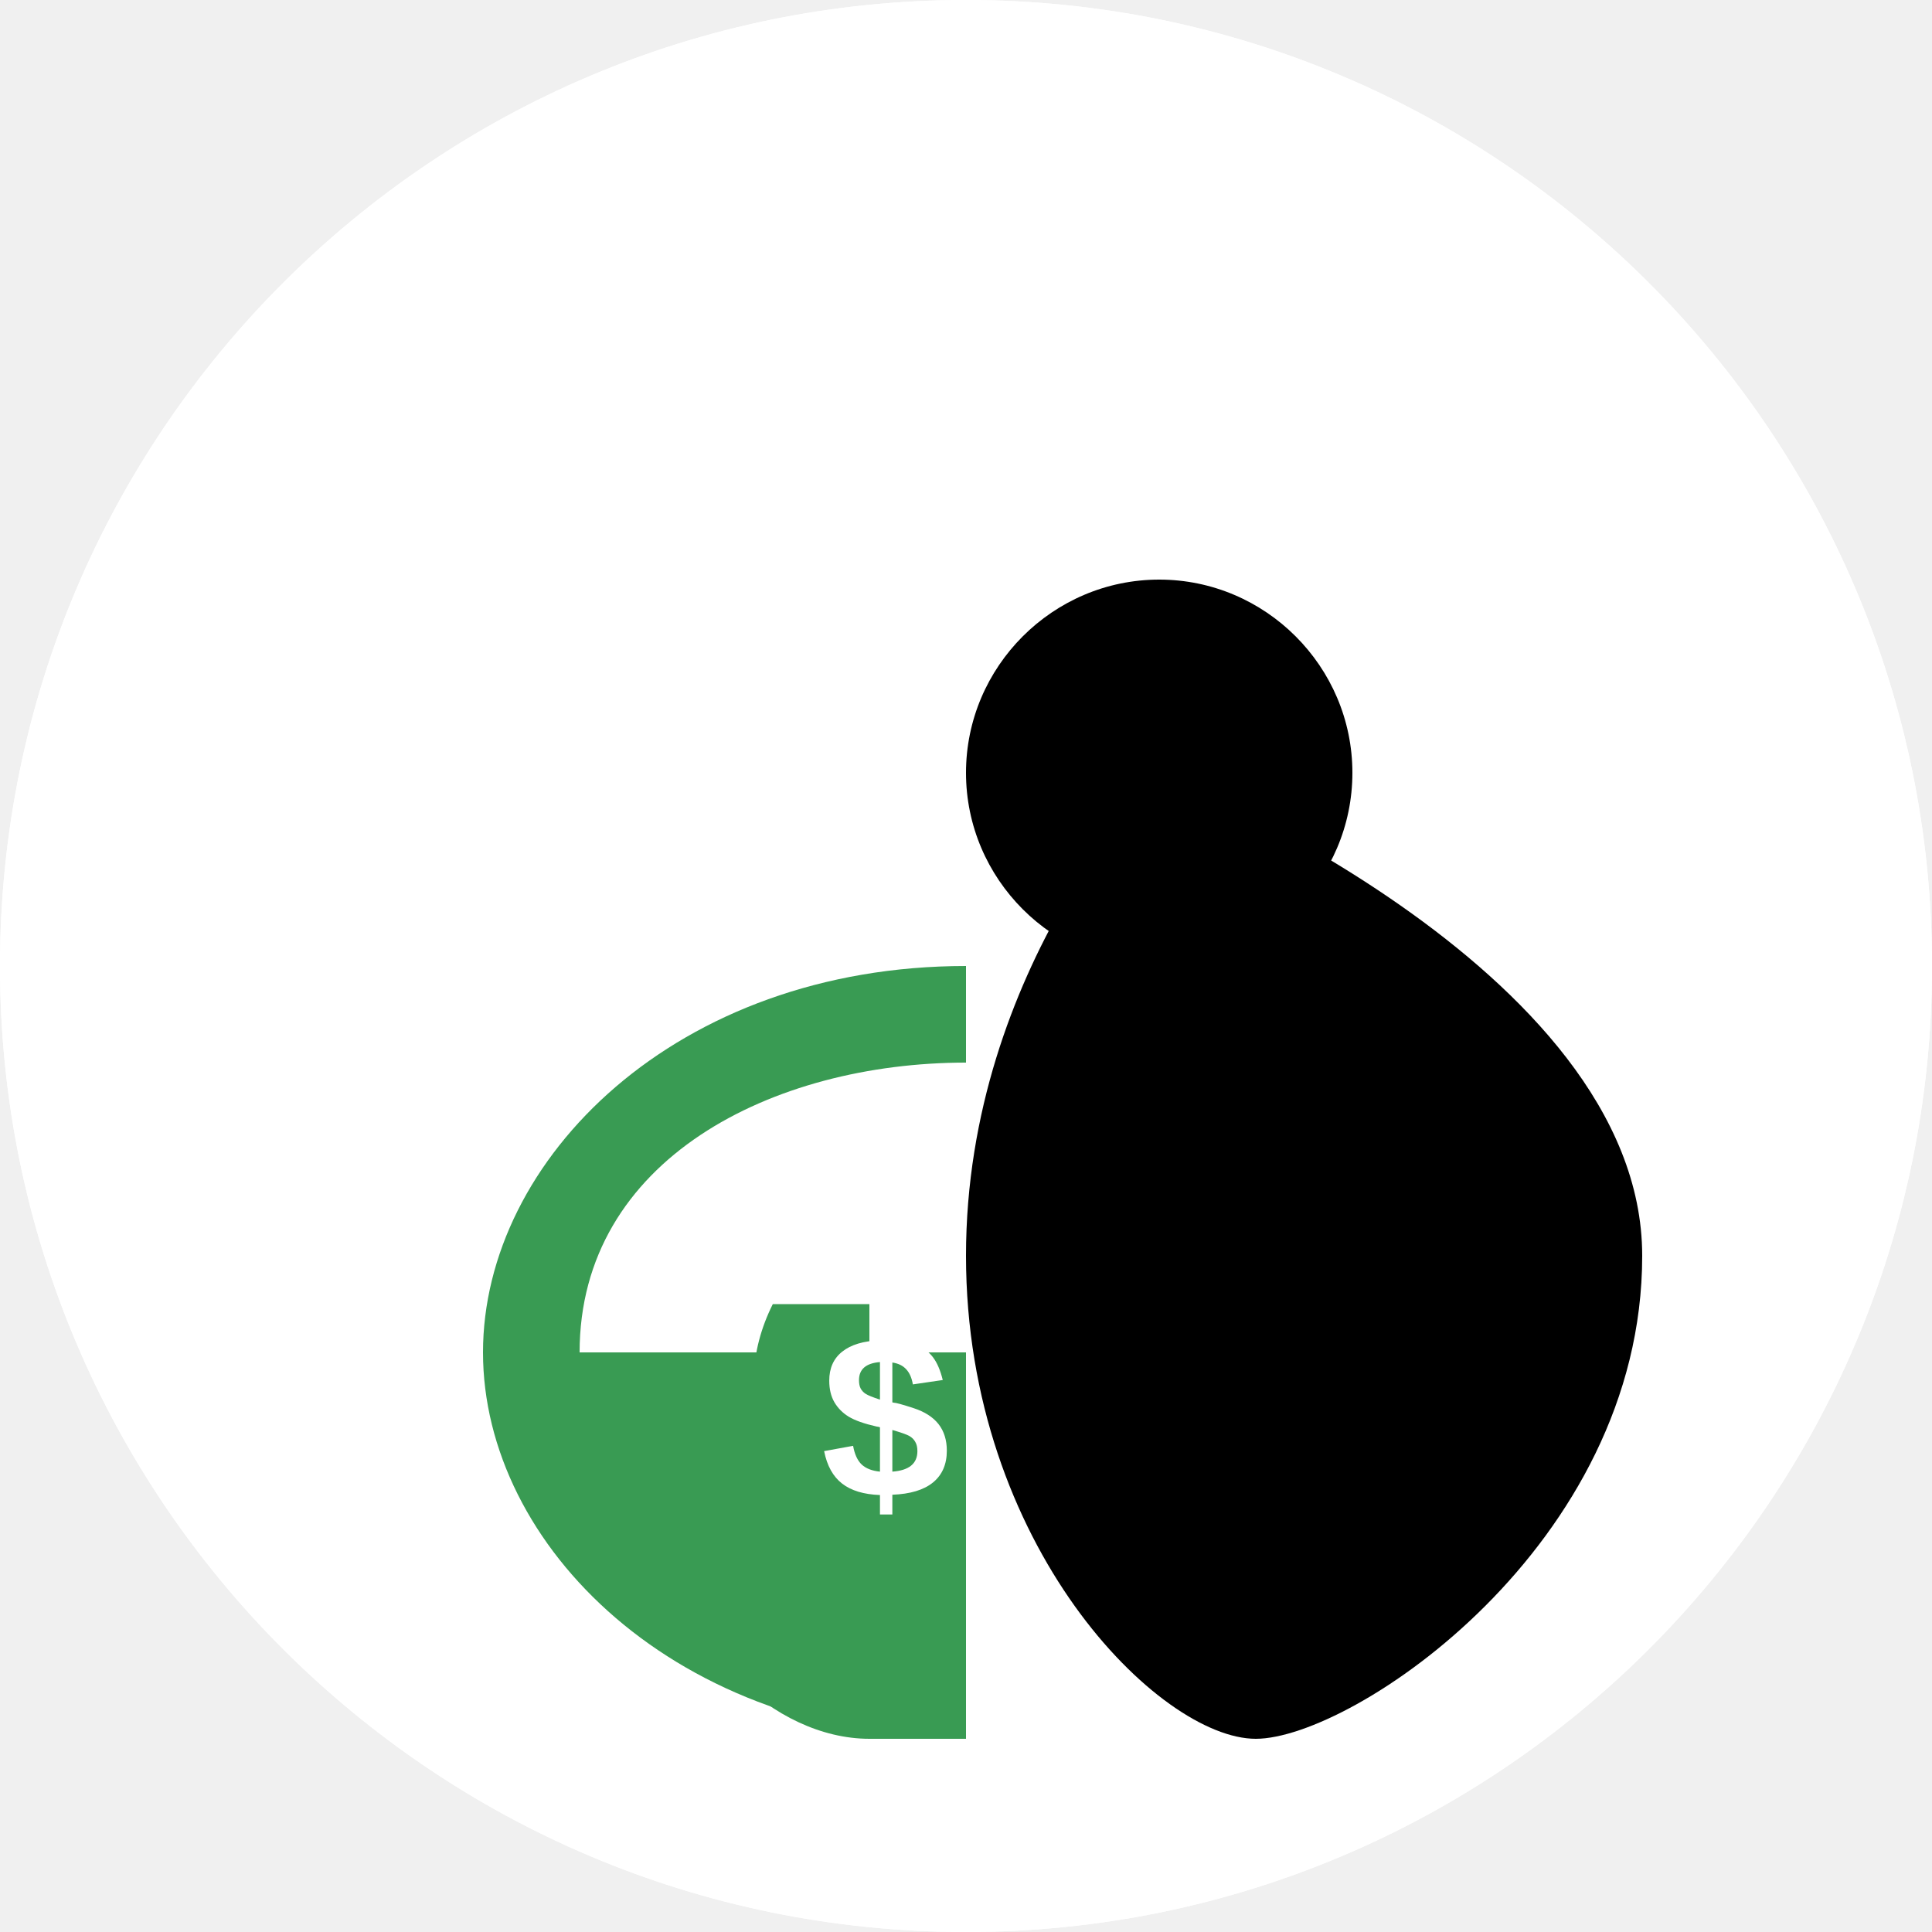
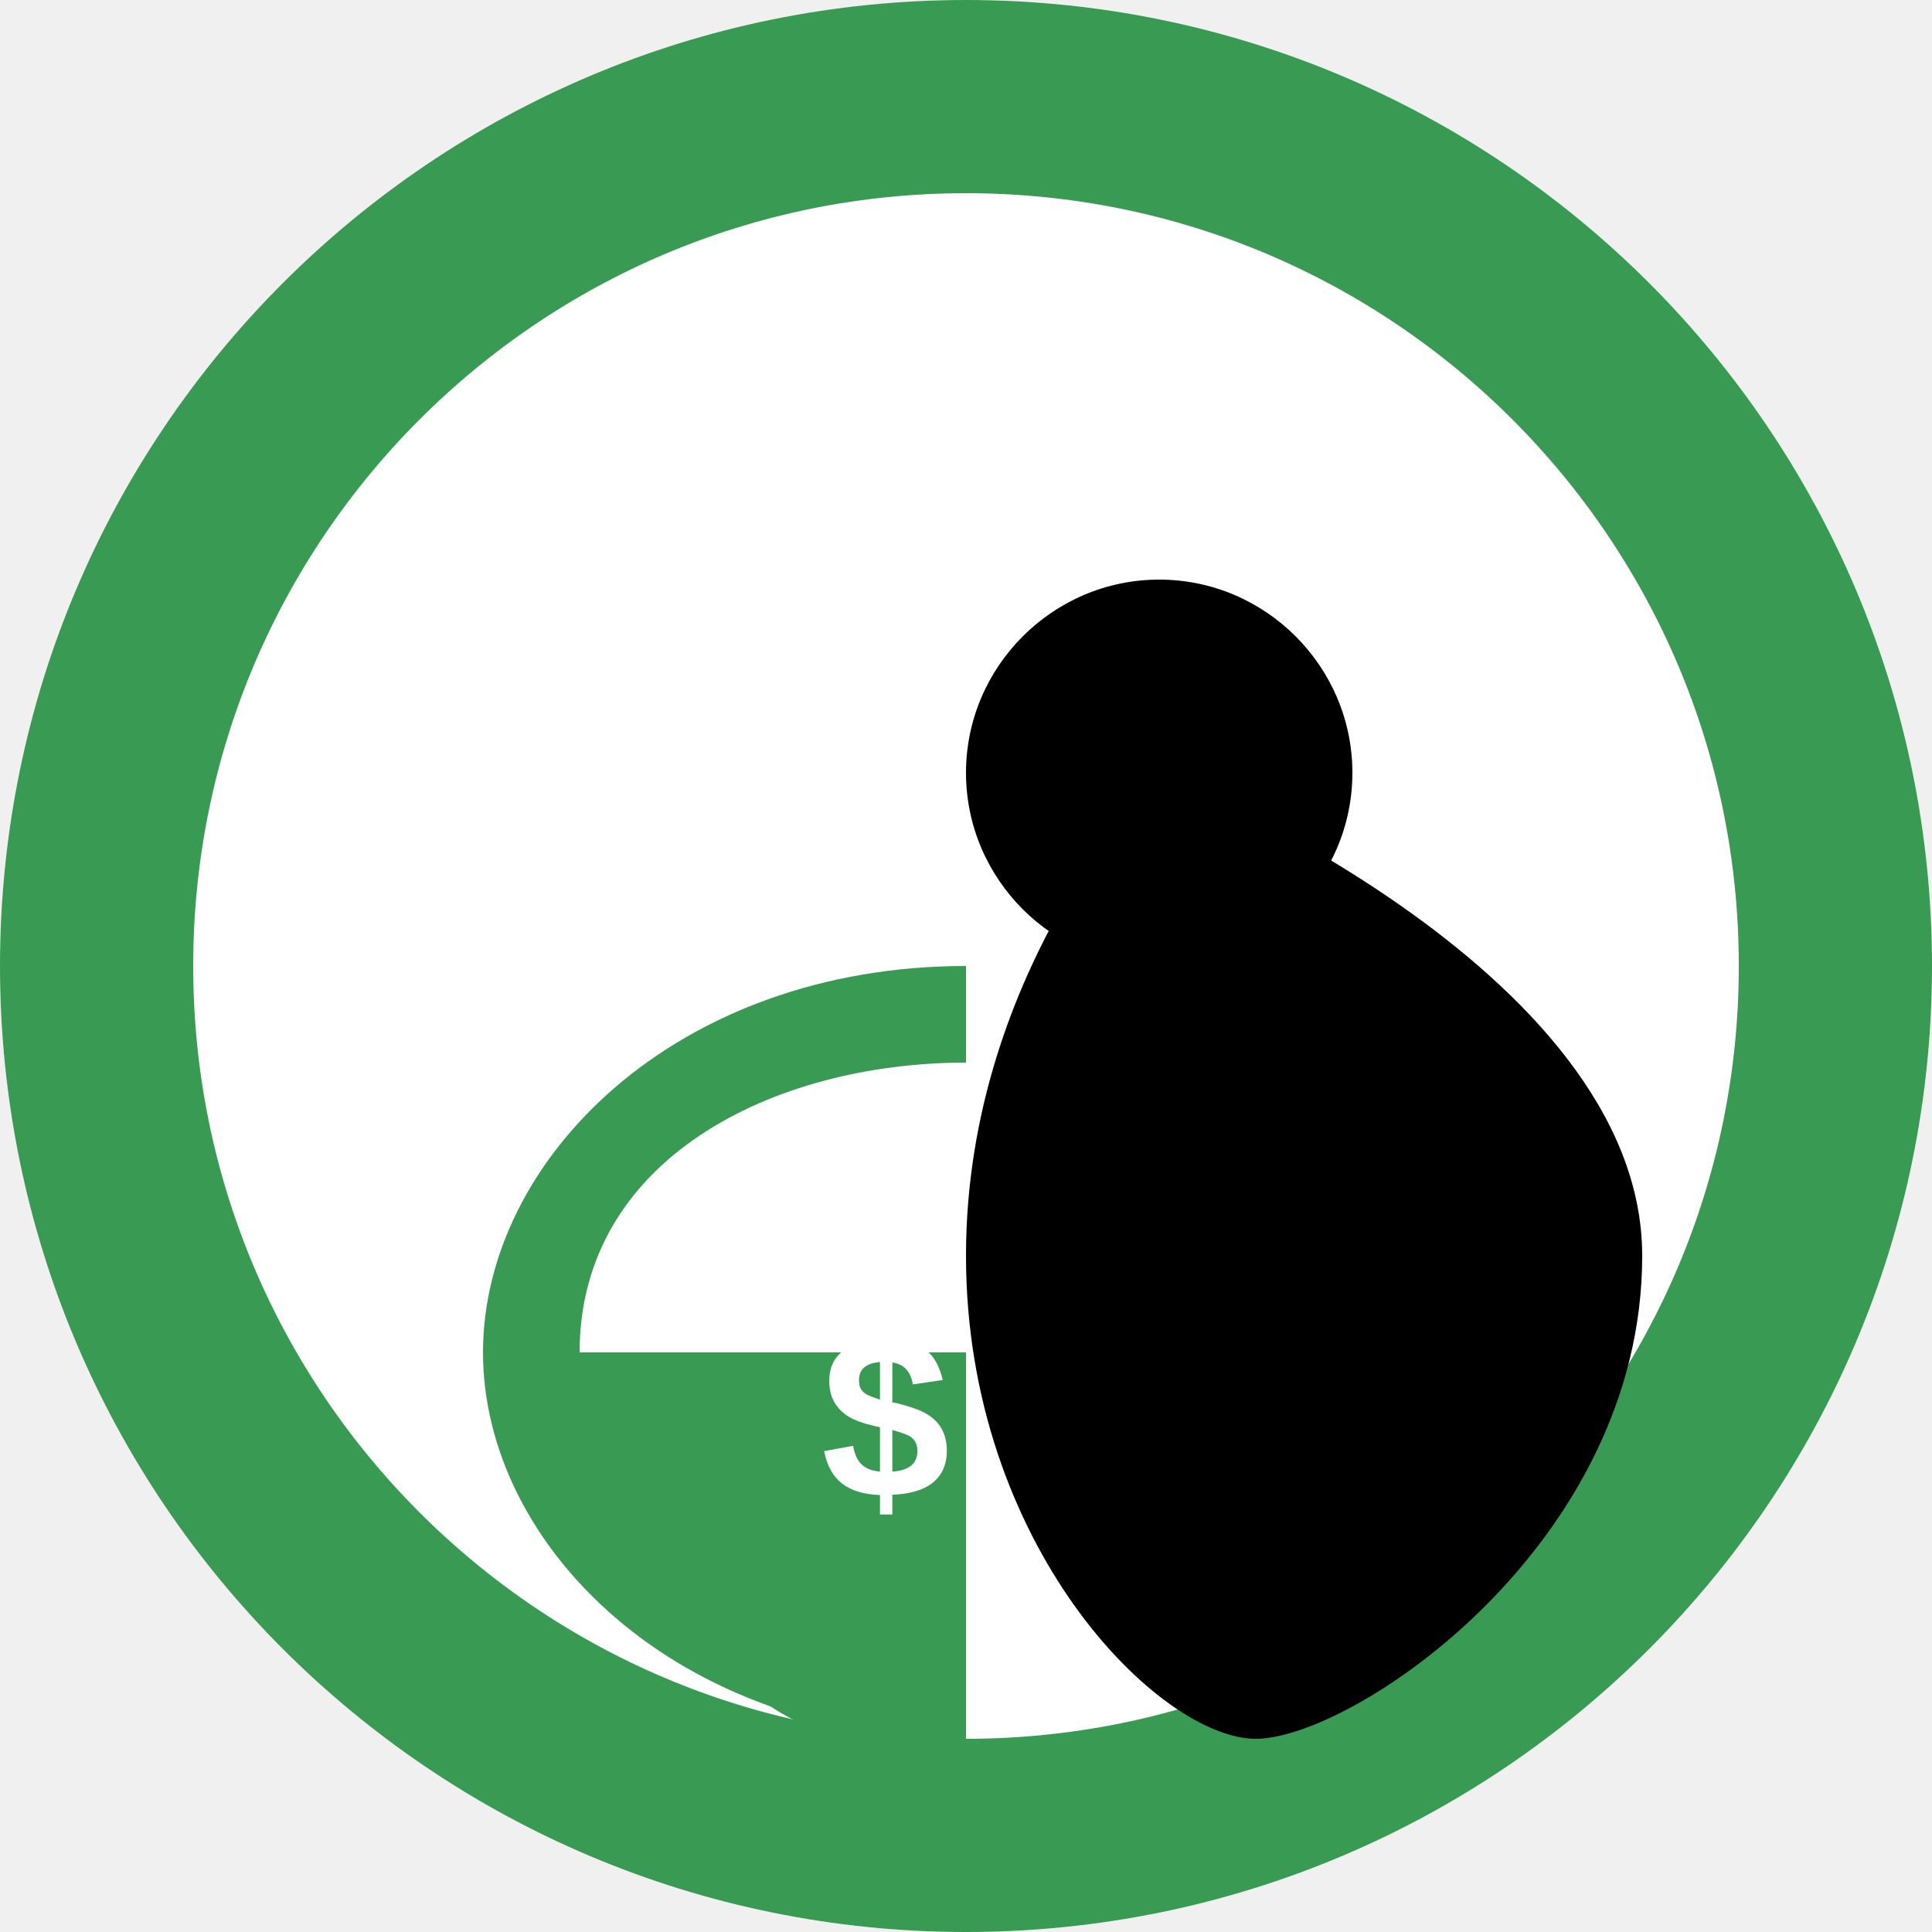
<svg xmlns="http://www.w3.org/2000/svg" viewBox="0 0 200 200" width="200" height="200">
  <circle cx="100" cy="100" r="100" fill="#FFFFFF" />
  <path d="M100,0 C44.8,0 0,44.8 0,100 C0,155.2 44.8,200 100,200 C155.2,200 200,155.2 200,100 C200,44.8 155.2,0 100,0 Z" fill="#FFFFFF" />
+   <circle cx="100" cy="100" r="90" fill="none" stroke="#399B53" stroke-width="20" />
  <path d="M140,80 C140,69 131,60 120,60 C109,60 100,69 100,80 C100,91 109,100 120,100 C131,100 140,91 140,80 Z" fill="#000000" />
  <path d="M170,130 C170,100 120,80 120,80 C120,80 100,100 100,130 C100,160 120,180 130,180 C140,180 170,160 170,130 Z" fill="#000000" />
  <path d="M100,100 C70,100 50,120 50,140 C50,160 70,180 100,180 L100,140 L60,140 C60,120 80,110 100,110 Z" fill="#399B53" />
  <path d="M80,140 C80,140 70,150 70,160 C70,170 80,180 90,180 L100,180 L100,140 Z" fill="#399B53" />
-   <path d="M90,135 L90,155 C80,155 75,145 80,135 Z" fill="#399B53" />
  <text x="85" y="155" font-family="Arial" font-size="24" font-weight="bold" fill="#FFFFFF">$</text>
</svg>
